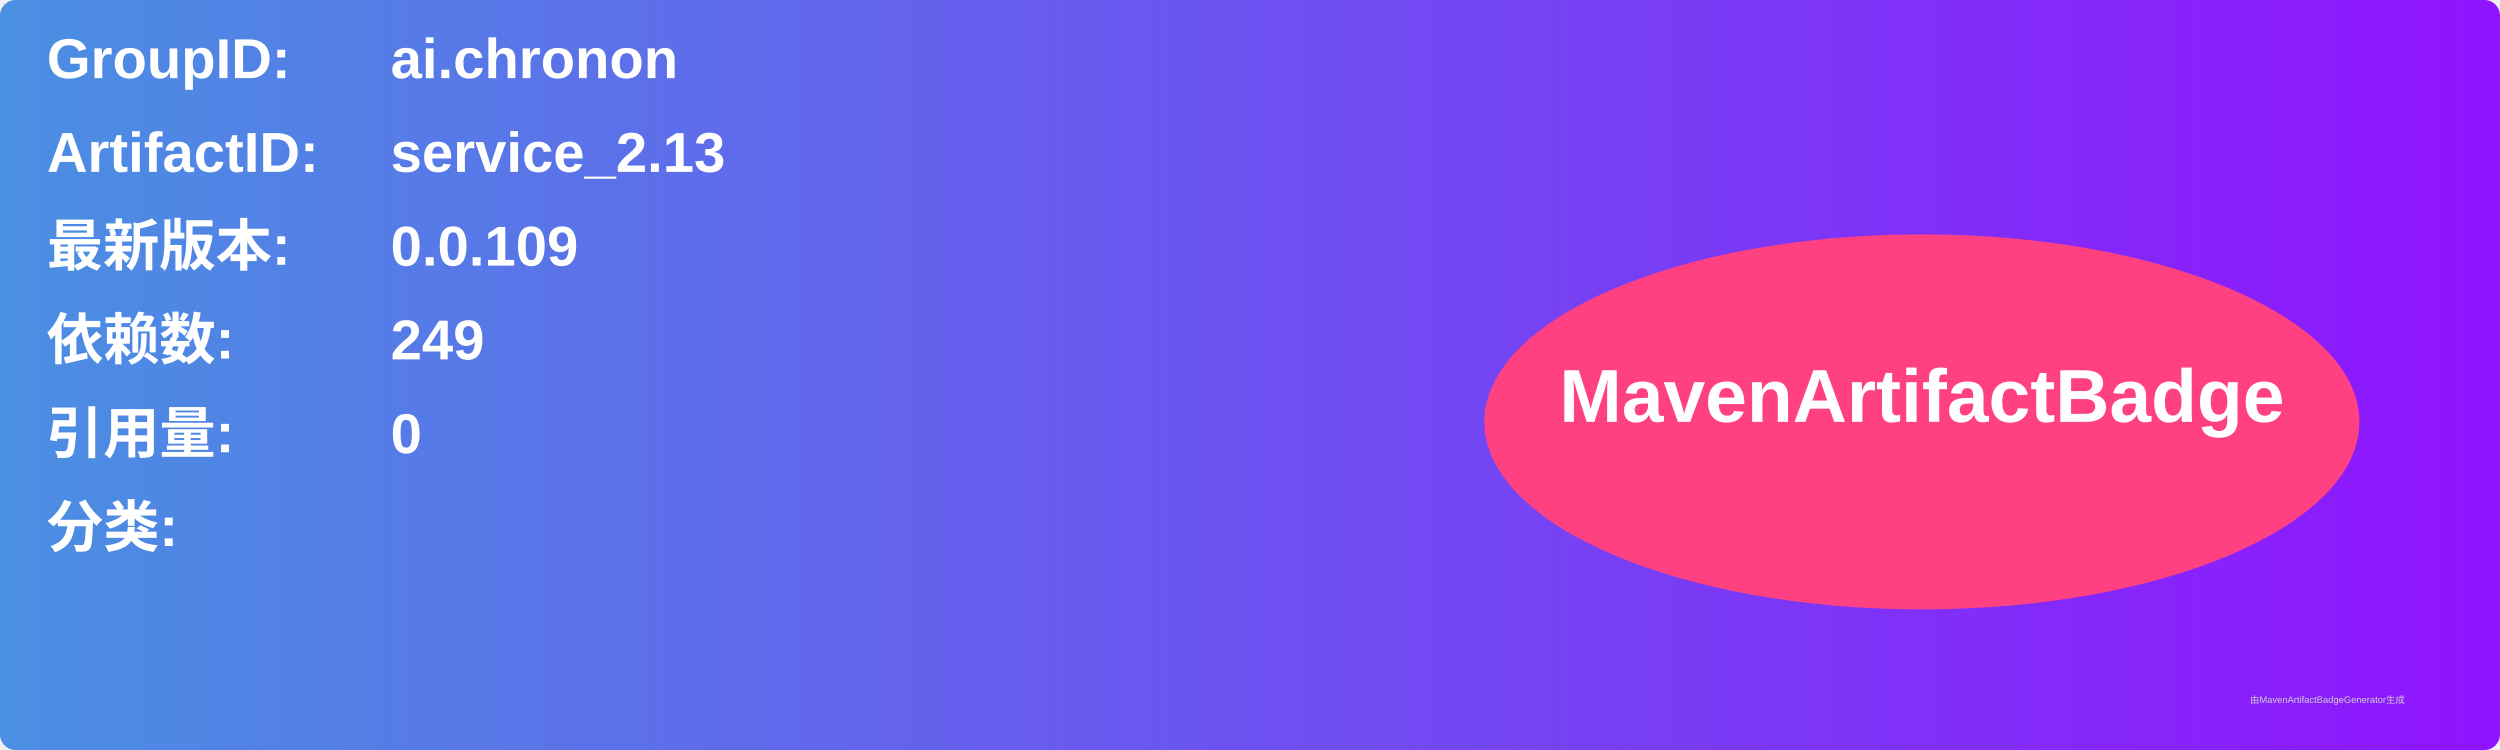
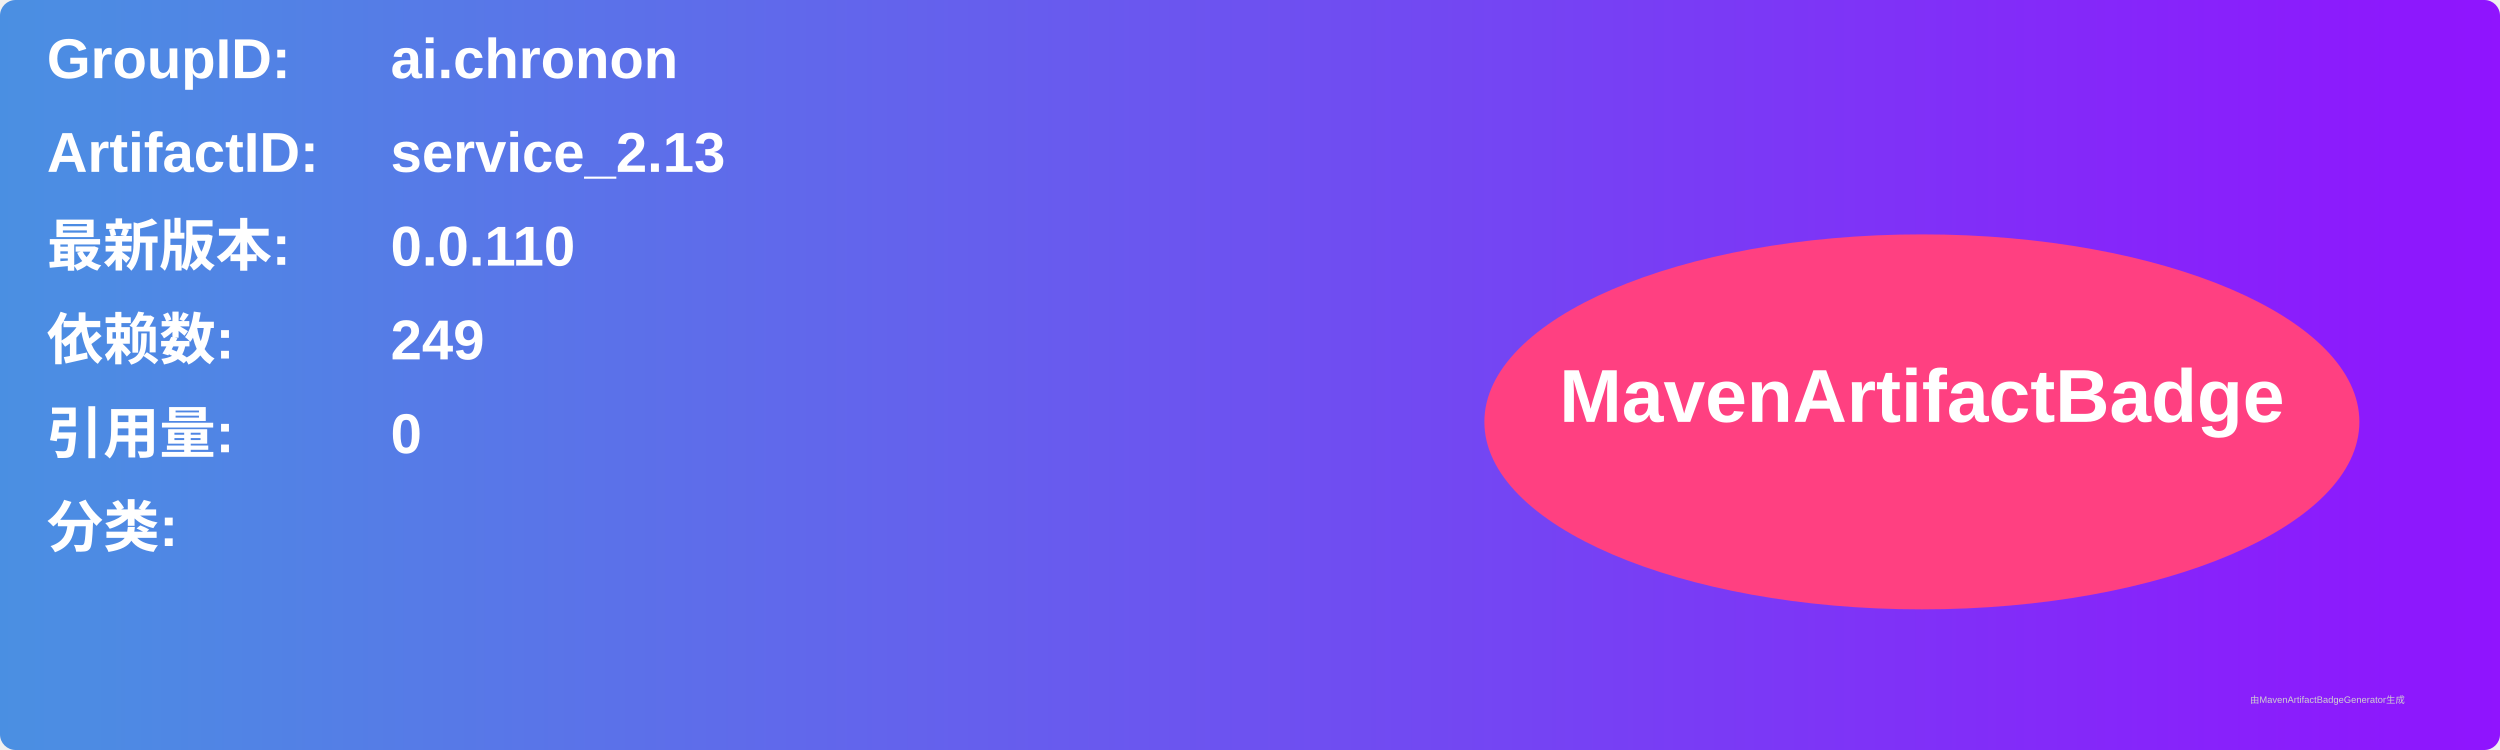
<svg xmlns="http://www.w3.org/2000/svg" width="800" height="240" viewBox="0 0 800 240">
  <linearGradient id="grad" x1="0%" y1="0%" x2="100%" y2="0%">
    <stop offset="0%" stop-color="#4a90e2" />
    <stop offset="100%" stop-color="#9013fe" />
  </linearGradient>
  <rect width="100%" height="100%" rx="5" ry="5" fill="url(#grad)" />
  <g transform="translate(15, 15)">
    <text x="0" y="10" font-family="Arial" font-size="18" fill="white" font-weight="bold" width="260">GroupID:</text>
    <text x="110" y="10" font-family="Arial" font-size="18" fill="white" font-weight="bold" width="460">ai.chronon</text>
    <text x="0" y="40" font-family="Arial" font-size="18" fill="white" font-weight="bold" width="260">ArtifactID:</text>
    <text x="110" y="40" font-family="Arial" font-size="18" fill="white" font-weight="bold" width="460">service_2.13</text>
    <text x="0" y="70" font-family="Arial" font-size="18" fill="white" font-weight="bold">最新版本:</text>
    <text x="110" y="70" font-family="Arial" font-size="18" fill="white" font-weight="bold">
-       <tspan font-weight="bold">0.0.109</tspan>
+       <tspan font-weight="bold">0.0.110</tspan>
    </text>
    <text x="0" y="100" font-family="Arial" font-size="18" fill="white" font-weight="bold">依赖数: </text>
    <text x="110" y="100" font-family="Arial" font-size="18" fill="white">
      <tspan font-weight="bold">249</tspan>
    </text>
    <text x="0" y="130" font-family="Arial" font-size="18" fill="white" font-weight="bold">引用量: </text>
    <text x="110" y="130" font-family="Arial" font-size="18" fill="white">
      <tspan font-weight="bold">0</tspan>
    </text>
    <text x="0" y="160" font-family="Arial" font-size="18" fill="white" font-weight="bold">分类:</text>
    <text x="10" y="190" font-family="Arial" font-size="10" fill="white">
      <tspan font-weight="bold" />
    </text>
    <ellipse cx="600" cy="120" rx="140" ry="60" fill="#ff4081" />
    <text x="600" y="120" text-anchor="middle" font-family="Arial" font-size="24" fill="white" font-weight="bold">MavenArtifactBadge</text>
  </g>
  <text x="720" y="225" font-family="Arial" font-size="3" fill="#d0d0d0">由MavenArtifactBadgeGenerator生成</text>
</svg>
